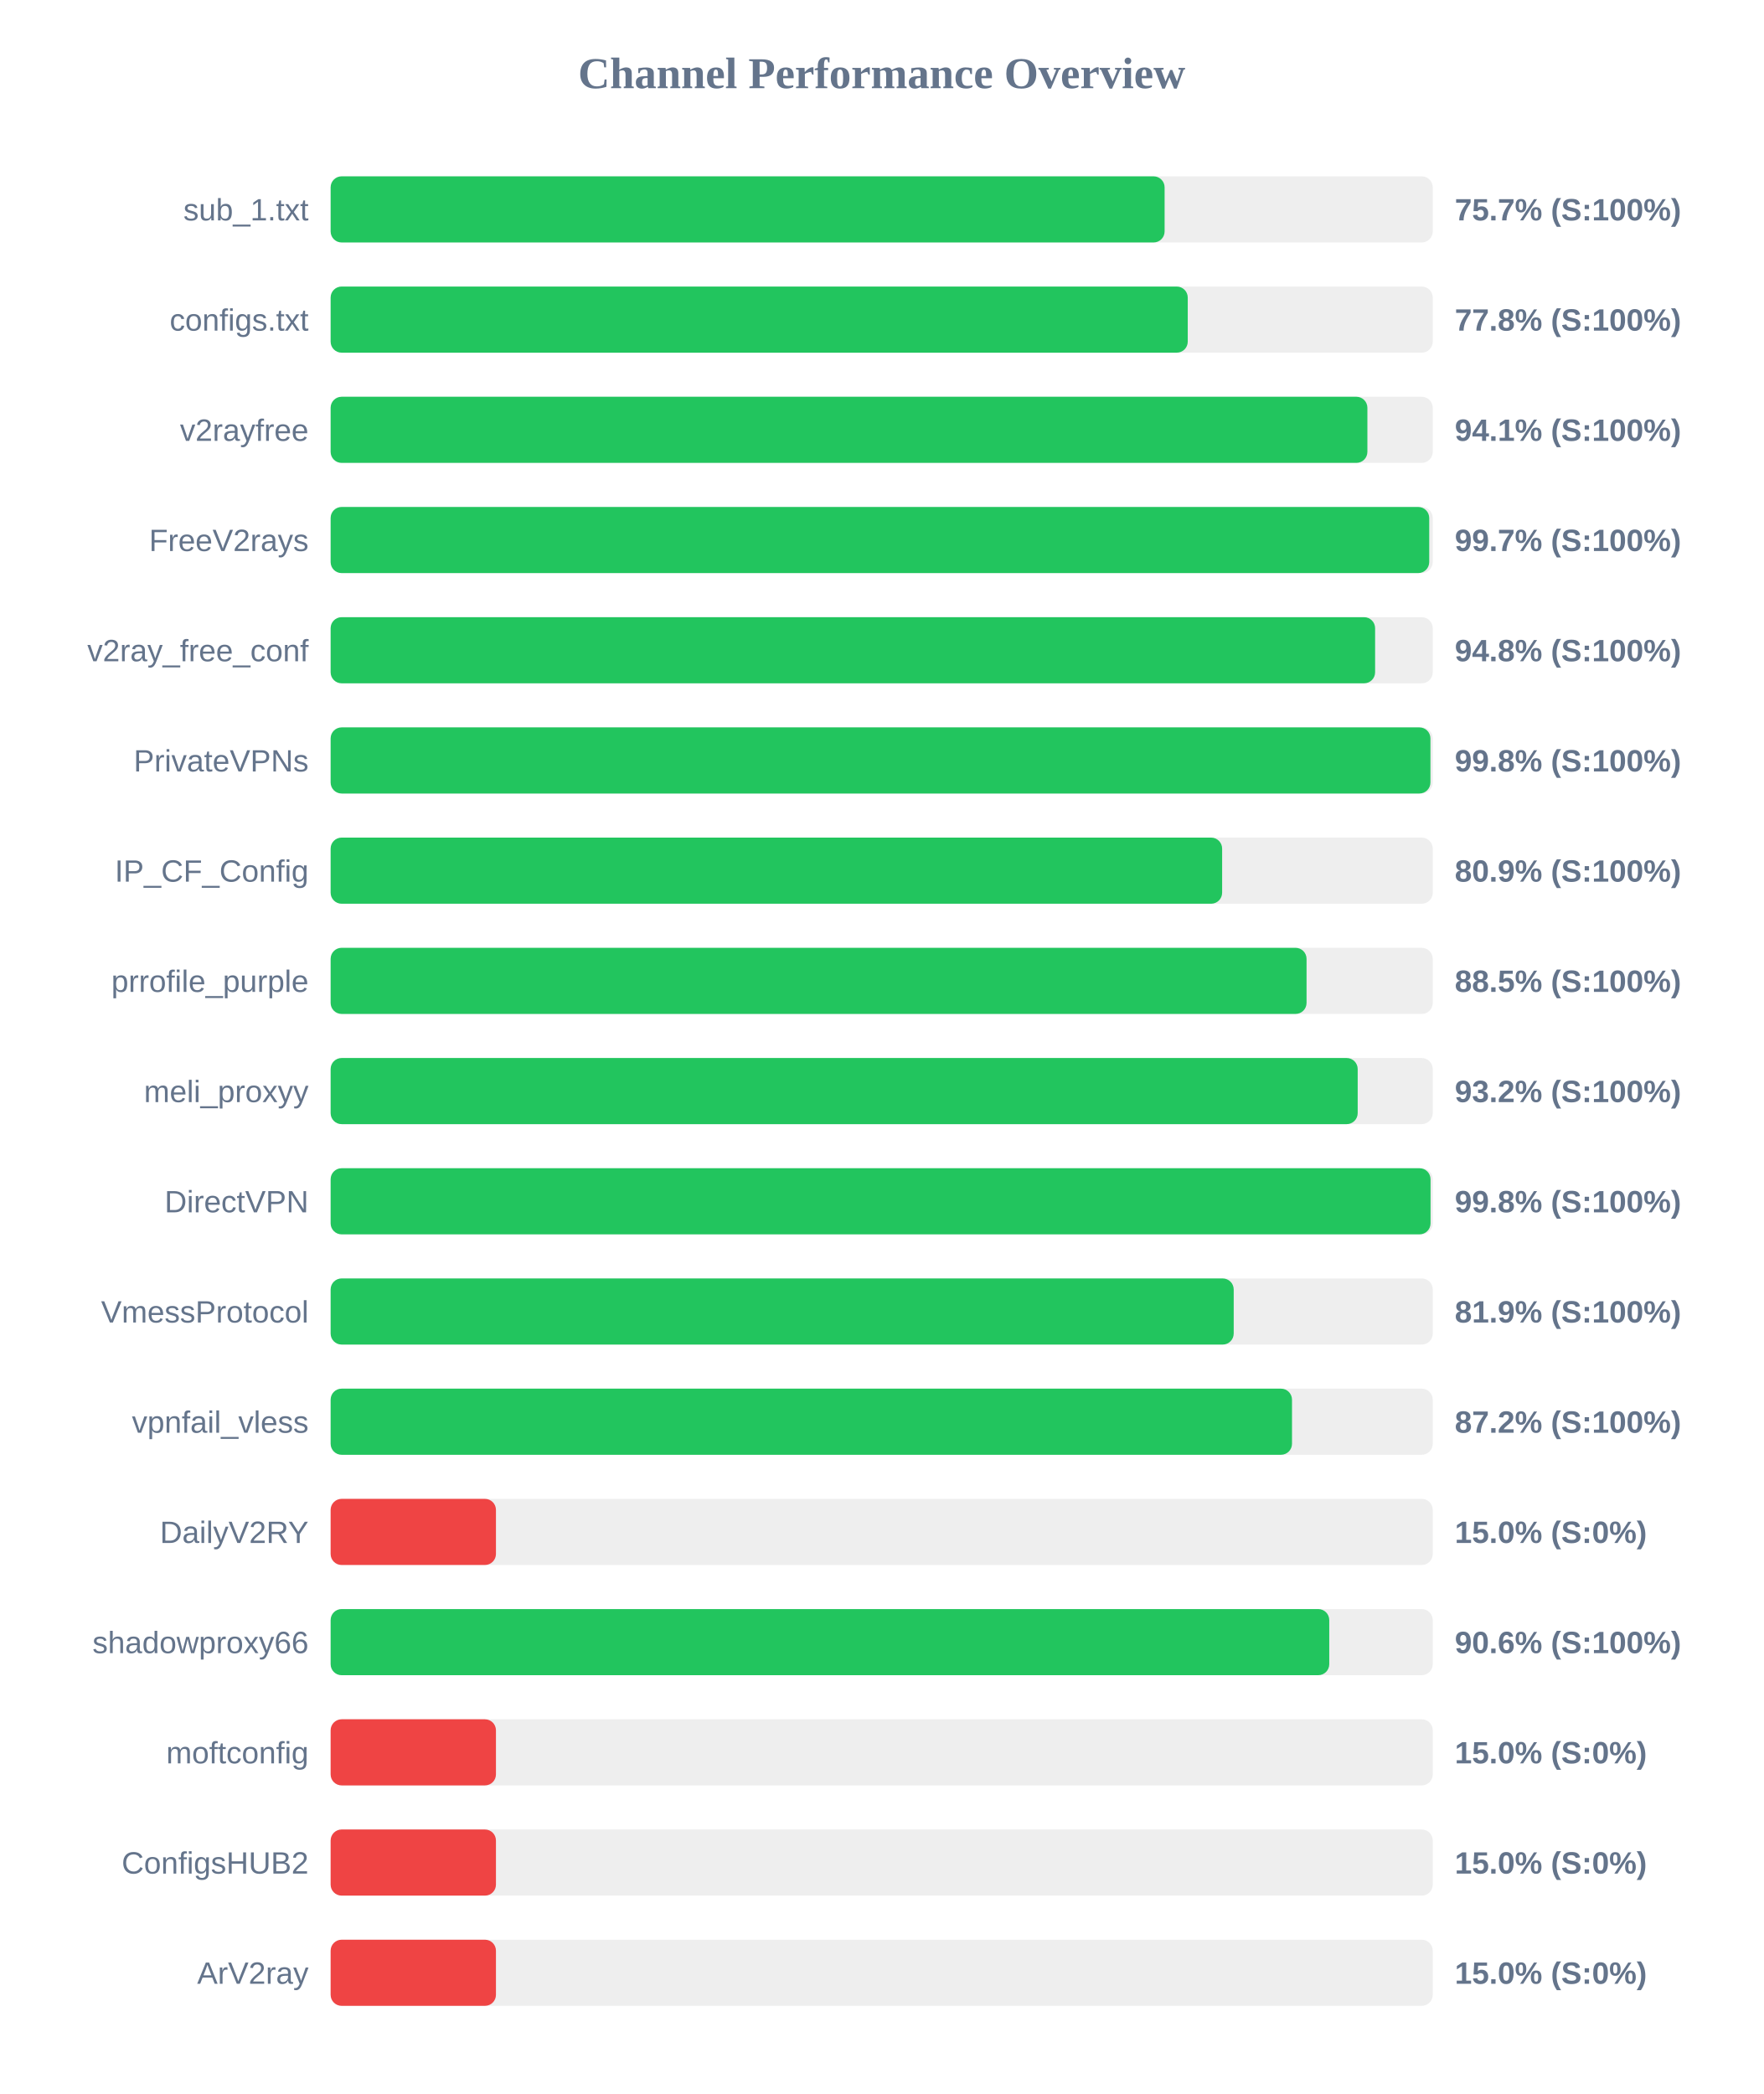
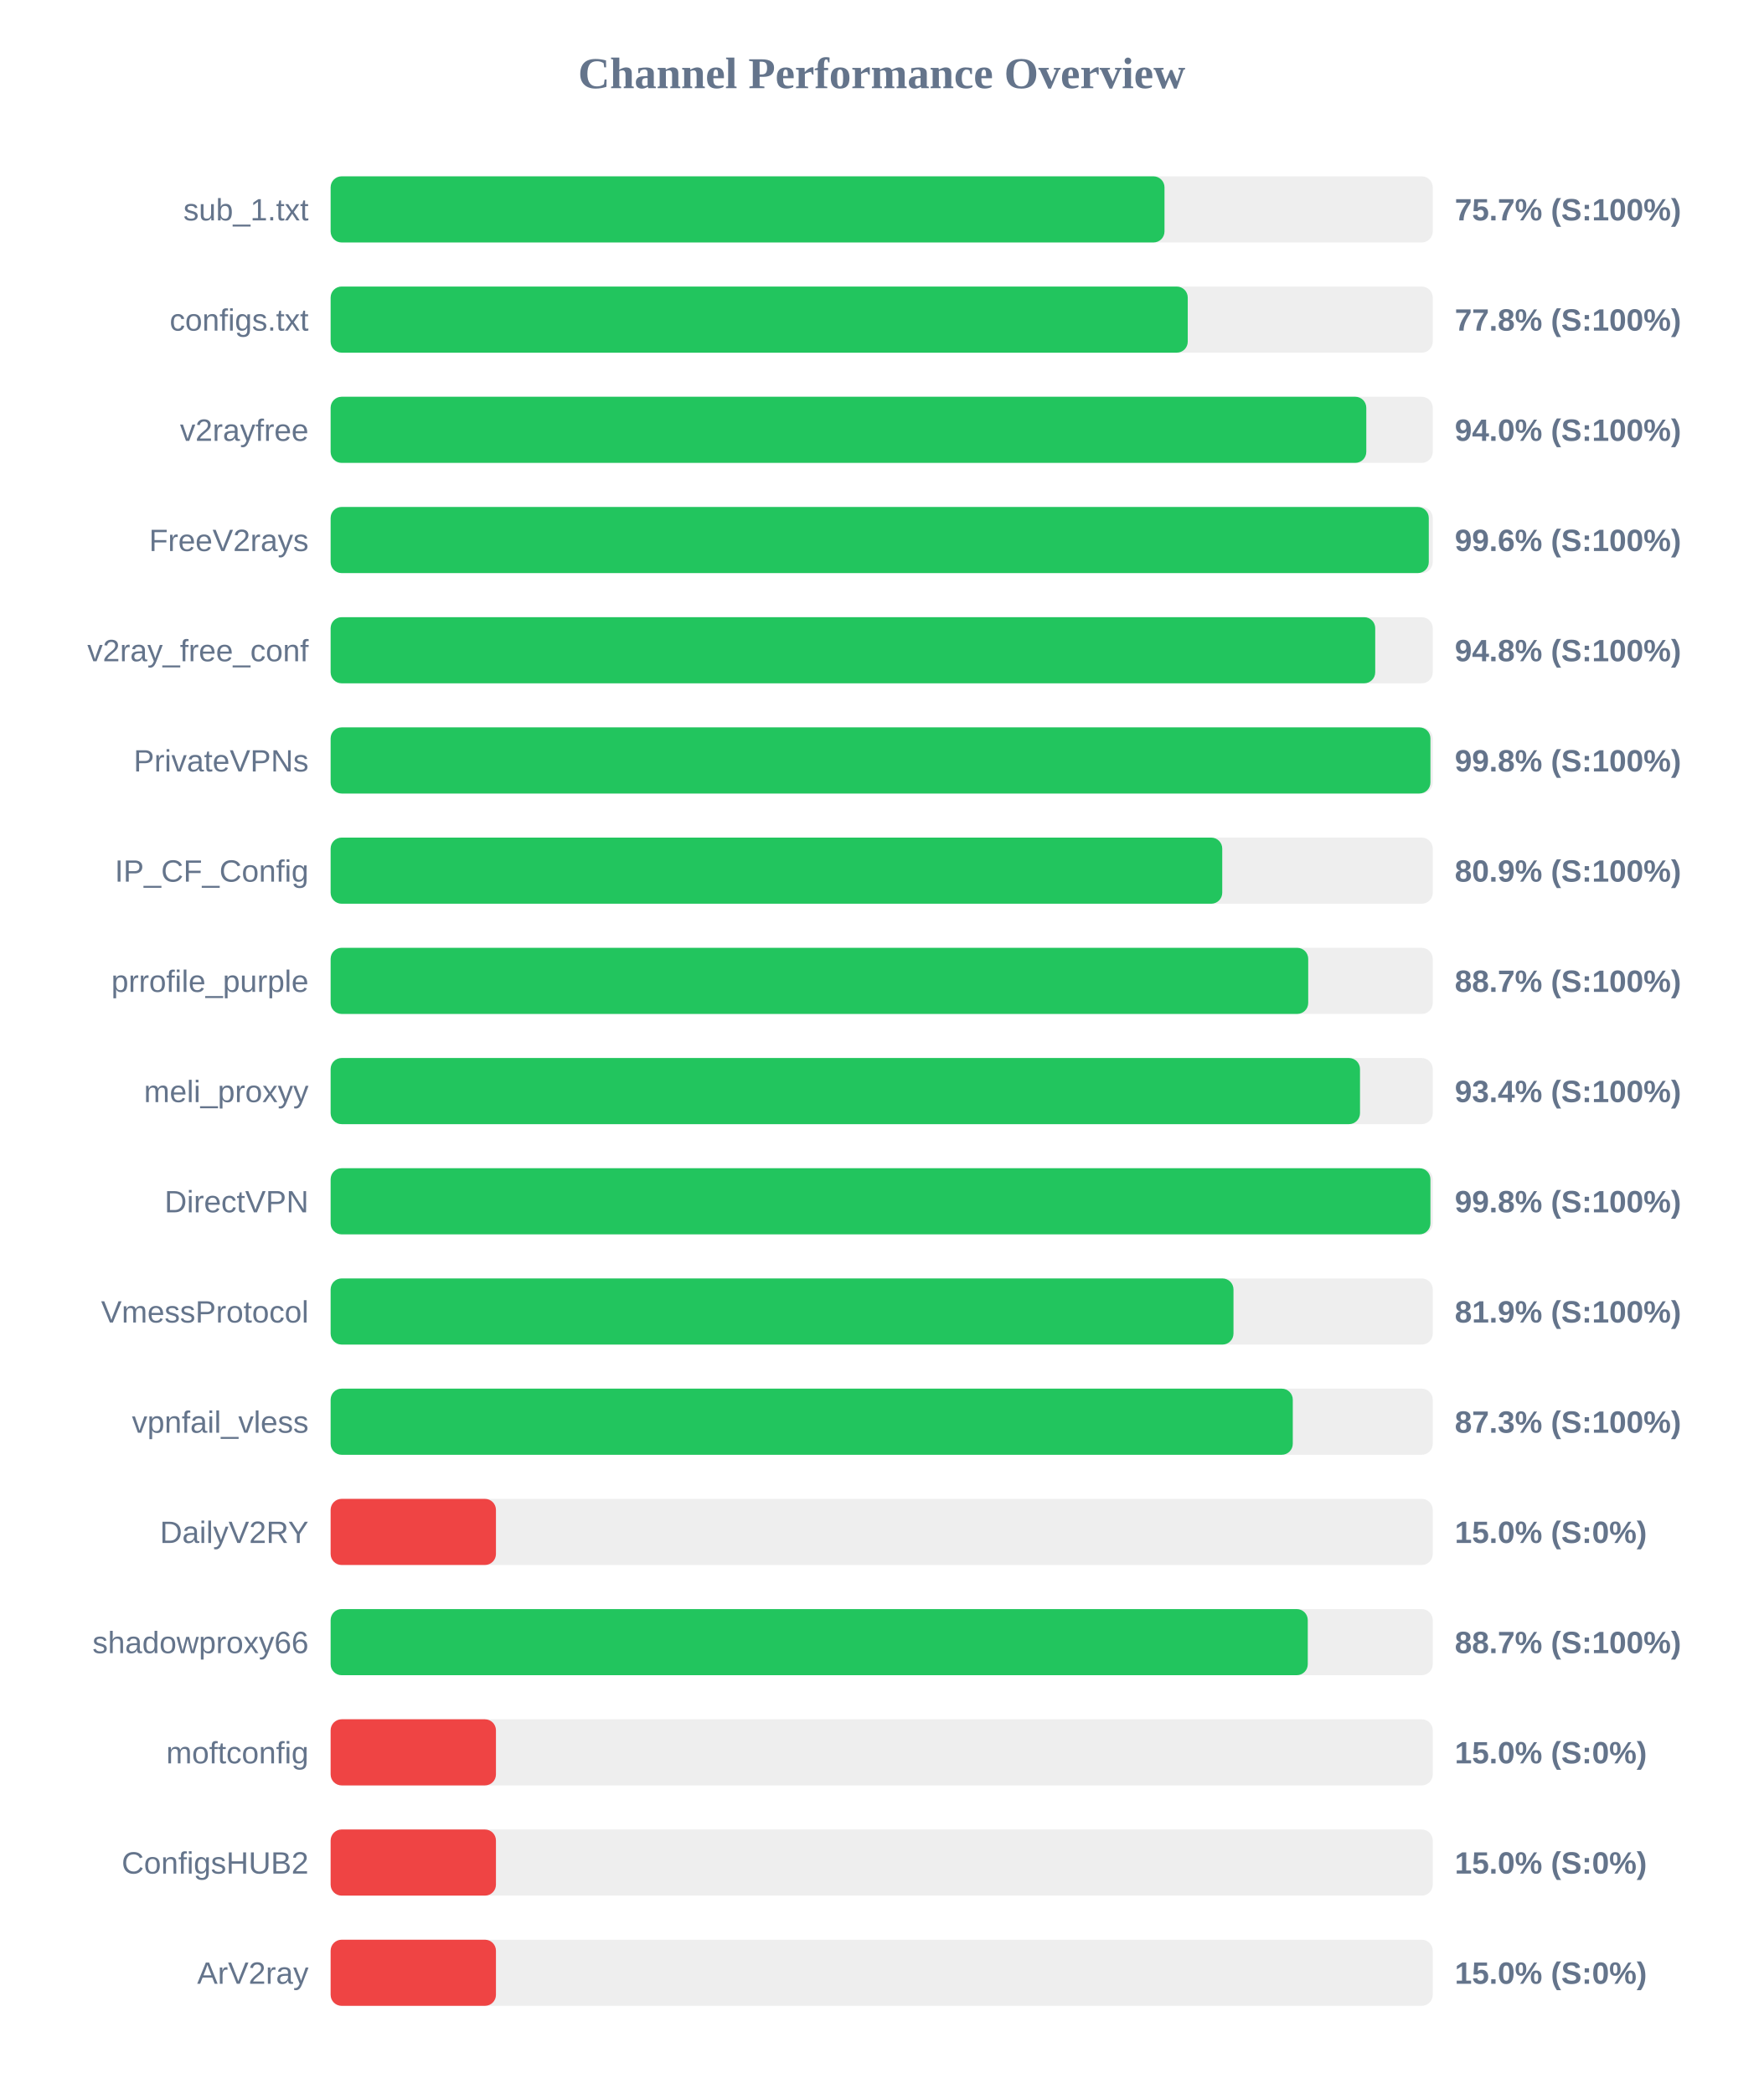
<svg xmlns="http://www.w3.org/2000/svg" width="800" height="950" version="1.1">
  <style>
        .row { font: 14px Arial; fill: #64748b; }
        .score { font: bold 14px Arial; fill: #64748b; }
    </style>
  <text x="400" y="40" text-anchor="middle" font-size="20px" font-weight="bold" fill="#64748b">Channel Performance Overview</text>
  <rect x="150" y="80" width="500" height="30" fill="#eee" rx="5" />
-   <rect x="150" y="80" width="378.35" height="30" fill="#22c55e" rx="5" />
+   <rect x="150" y="80" width="378.3" height="30" fill="#22c55e" rx="5" />
  <text x="140" y="100" text-anchor="end" class="row">sub_1.txt</text>
  <text x="660" y="100" text-anchor="start" class="score">75.7% (S:100%)</text>
  <rect x="150" y="130" width="500" height="30" fill="#eee" rx="5" />
  <rect x="150" y="130" width="388.85" height="30" fill="#22c55e" rx="5" />
  <text x="140" y="150" text-anchor="end" class="row">configs.txt</text>
  <text x="660" y="150" text-anchor="start" class="score">77.8% (S:100%)</text>
  <rect x="150" y="180" width="500" height="30" fill="#eee" rx="5" />
-   <rect x="150" y="180" width="470.35" height="30" fill="#22c55e" rx="5" />
+   <rect x="150" y="180" width="469.85" height="30" fill="#22c55e" rx="5" />
  <text x="140" y="200" text-anchor="end" class="row">v2rayfree</text>
-   <text x="660" y="200" text-anchor="start" class="score">94.1% (S:100%)</text>
+   <text x="660" y="200" text-anchor="start" class="score">94.0% (S:100%)</text>
  <rect x="150" y="230" width="500" height="30" fill="#eee" rx="5" />
-   <rect x="150" y="230" width="498.4" height="30" fill="#22c55e" rx="5" />
+   <rect x="150" y="230" width="498.2" height="30" fill="#22c55e" rx="5" />
  <text x="140" y="250" text-anchor="end" class="row">FreeV2rays</text>
-   <text x="660" y="250" text-anchor="start" class="score">99.7% (S:100%)</text>
+   <text x="660" y="250" text-anchor="start" class="score">99.6% (S:100%)</text>
  <rect x="150" y="280" width="500" height="30" fill="#eee" rx="5" />
-   <rect x="150" y="280" width="473.85" height="30" fill="#22c55e" rx="5" />
+   <rect x="150" y="280" width="473.9" height="30" fill="#22c55e" rx="5" />
  <text x="140" y="300" text-anchor="end" class="row">v2ray_free_conf</text>
  <text x="660" y="300" text-anchor="start" class="score">94.8% (S:100%)</text>
  <rect x="150" y="330" width="500" height="30" fill="#eee" rx="5" />
  <rect x="150" y="330" width="498.95" height="30" fill="#22c55e" rx="5" />
  <text x="140" y="350" text-anchor="end" class="row">PrivateVPNs</text>
  <text x="660" y="350" text-anchor="start" class="score">99.8% (S:100%)</text>
  <rect x="150" y="380" width="500" height="30" fill="#eee" rx="5" />
-   <rect x="150" y="380" width="404.45" height="30" fill="#22c55e" rx="5" />
+   <rect x="150" y="380" width="404.5" height="30" fill="#22c55e" rx="5" />
  <text x="140" y="400" text-anchor="end" class="row">IP_CF_Config</text>
  <text x="660" y="400" text-anchor="start" class="score">80.9% (S:100%)</text>
  <rect x="150" y="430" width="500" height="30" fill="#eee" rx="5" />
-   <rect x="150" y="430" width="442.75" height="30" fill="#22c55e" rx="5" />
+   <rect x="150" y="430" width="443.5" height="30" fill="#22c55e" rx="5" />
  <text x="140" y="450" text-anchor="end" class="row">prrofile_purple</text>
-   <text x="660" y="450" text-anchor="start" class="score">88.5% (S:100%)</text>
+   <text x="660" y="450" text-anchor="start" class="score">88.7% (S:100%)</text>
  <rect x="150" y="480" width="500" height="30" fill="#eee" rx="5" />
-   <rect x="150" y="480" width="465.95" height="30" fill="#22c55e" rx="5" />
+   <rect x="150" y="480" width="467.0" height="30" fill="#22c55e" rx="5" />
  <text x="140" y="500" text-anchor="end" class="row">meli_proxyy</text>
-   <text x="660" y="500" text-anchor="start" class="score">93.2% (S:100%)</text>
+   <text x="660" y="500" text-anchor="start" class="score">93.4% (S:100%)</text>
  <rect x="150" y="530" width="500" height="30" fill="#eee" rx="5" />
-   <rect x="150" y="530" width="499.0" height="30" fill="#22c55e" rx="5" />
+   <rect x="150" y="530" width="498.95" height="30" fill="#22c55e" rx="5" />
  <text x="140" y="550" text-anchor="end" class="row">DirectVPN</text>
  <text x="660" y="550" text-anchor="start" class="score">99.8% (S:100%)</text>
  <rect x="150" y="580" width="500" height="30" fill="#eee" rx="5" />
-   <rect x="150" y="580" width="409.7" height="30" fill="#22c55e" rx="5" />
+   <rect x="150" y="580" width="409.6" height="30" fill="#22c55e" rx="5" />
  <text x="140" y="600" text-anchor="end" class="row">VmessProtocol</text>
  <text x="660" y="600" text-anchor="start" class="score">81.9% (S:100%)</text>
  <rect x="150" y="630" width="500" height="30" fill="#eee" rx="5" />
-   <rect x="150" y="630" width="436.15" height="30" fill="#22c55e" rx="5" />
+   <rect x="150" y="630" width="436.5" height="30" fill="#22c55e" rx="5" />
  <text x="140" y="650" text-anchor="end" class="row">vpnfail_vless</text>
-   <text x="660" y="650" text-anchor="start" class="score">87.2% (S:100%)</text>
+   <text x="660" y="650" text-anchor="start" class="score">87.3% (S:100%)</text>
  <rect x="150" y="680" width="500" height="30" fill="#eee" rx="5" />
  <rect x="150" y="680" width="75.0" height="30" fill="#ef4444" rx="5" />
  <text x="140" y="700" text-anchor="end" class="row">DailyV2RY</text>
  <text x="660" y="700" text-anchor="start" class="score">15.0% (S:0%)</text>
  <rect x="150" y="730" width="500" height="30" fill="#eee" rx="5" />
-   <rect x="150" y="730" width="453.05" height="30" fill="#22c55e" rx="5" />
+   <rect x="150" y="730" width="443.3" height="30" fill="#22c55e" rx="5" />
  <text x="140" y="750" text-anchor="end" class="row">shadowproxy66</text>
-   <text x="660" y="750" text-anchor="start" class="score">90.6% (S:100%)</text>
+   <text x="660" y="750" text-anchor="start" class="score">88.7% (S:100%)</text>
  <rect x="150" y="780" width="500" height="30" fill="#eee" rx="5" />
  <rect x="150" y="780" width="75.0" height="30" fill="#ef4444" rx="5" />
  <text x="140" y="800" text-anchor="end" class="row">moftconfig</text>
  <text x="660" y="800" text-anchor="start" class="score">15.0% (S:0%)</text>
  <rect x="150" y="830" width="500" height="30" fill="#eee" rx="5" />
  <rect x="150" y="830" width="75.0" height="30" fill="#ef4444" rx="5" />
  <text x="140" y="850" text-anchor="end" class="row">ConfigsHUB2</text>
  <text x="660" y="850" text-anchor="start" class="score">15.0% (S:0%)</text>
  <rect x="150" y="880" width="500" height="30" fill="#eee" rx="5" />
  <rect x="150" y="880" width="75.0" height="30" fill="#ef4444" rx="5" />
  <text x="140" y="900" text-anchor="end" class="row">ArV2ray</text>
  <text x="660" y="900" text-anchor="start" class="score">15.0% (S:0%)</text>
</svg>
